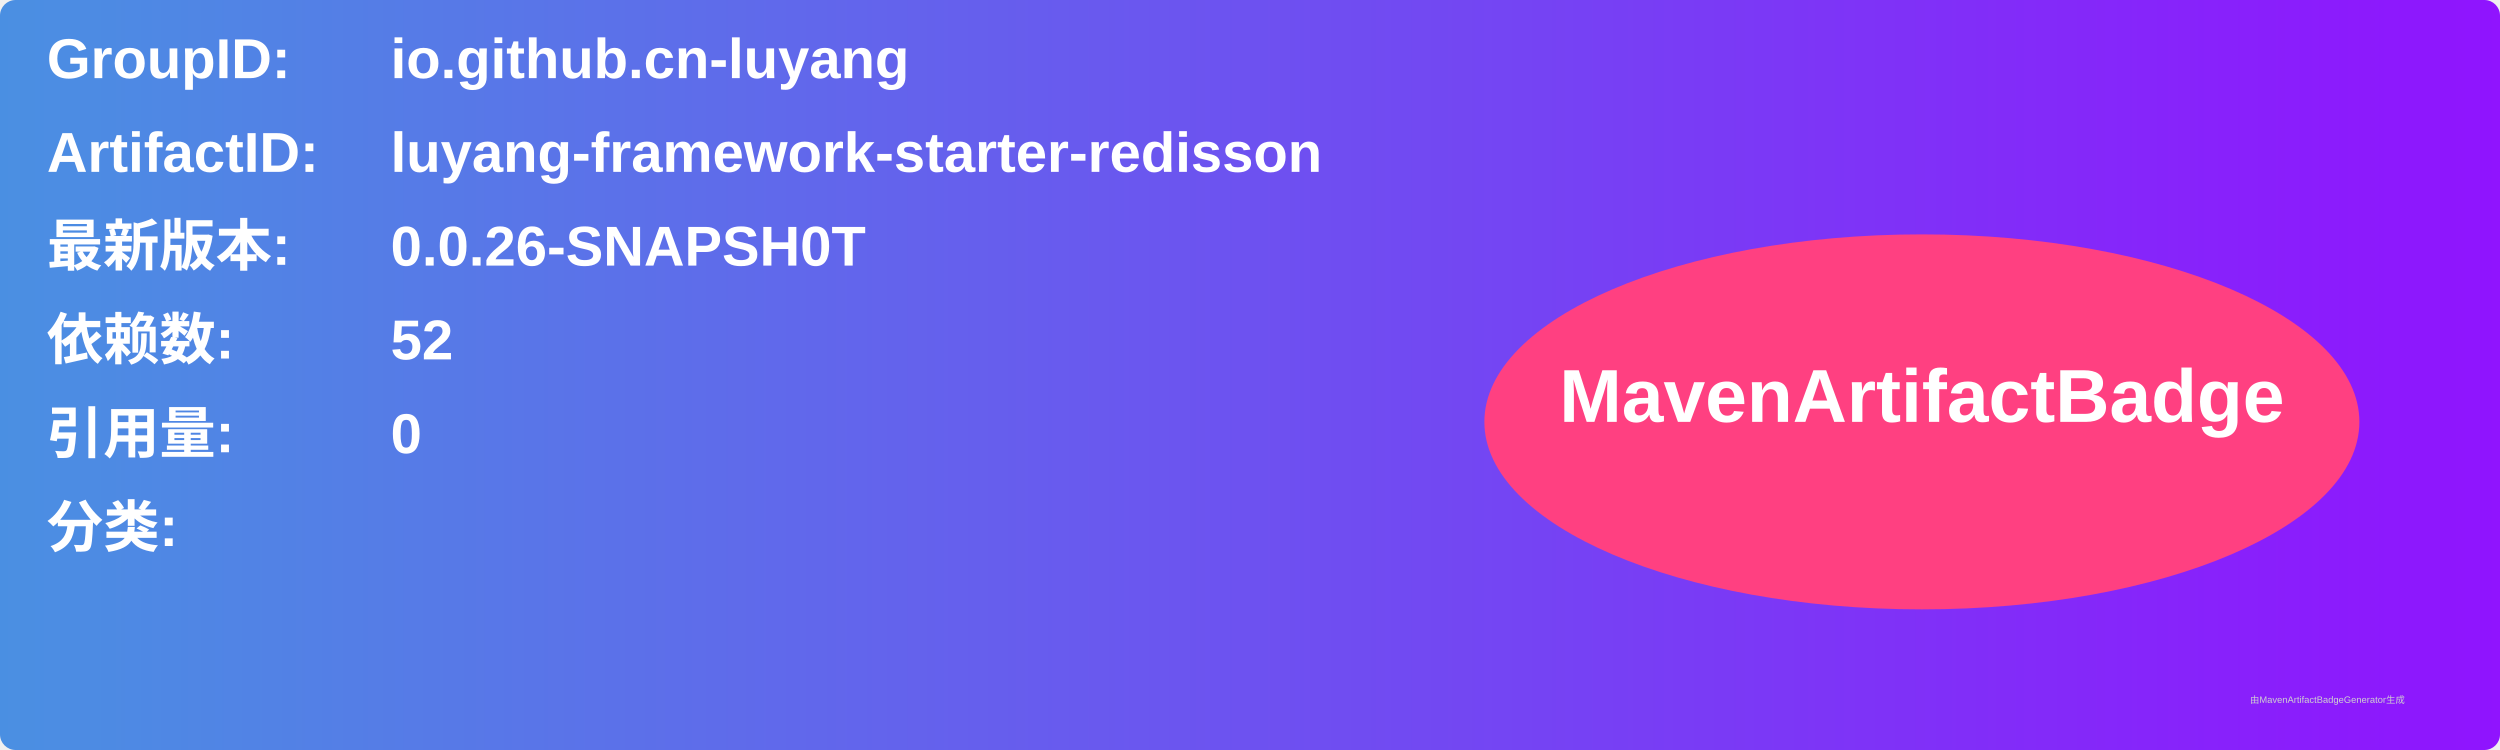
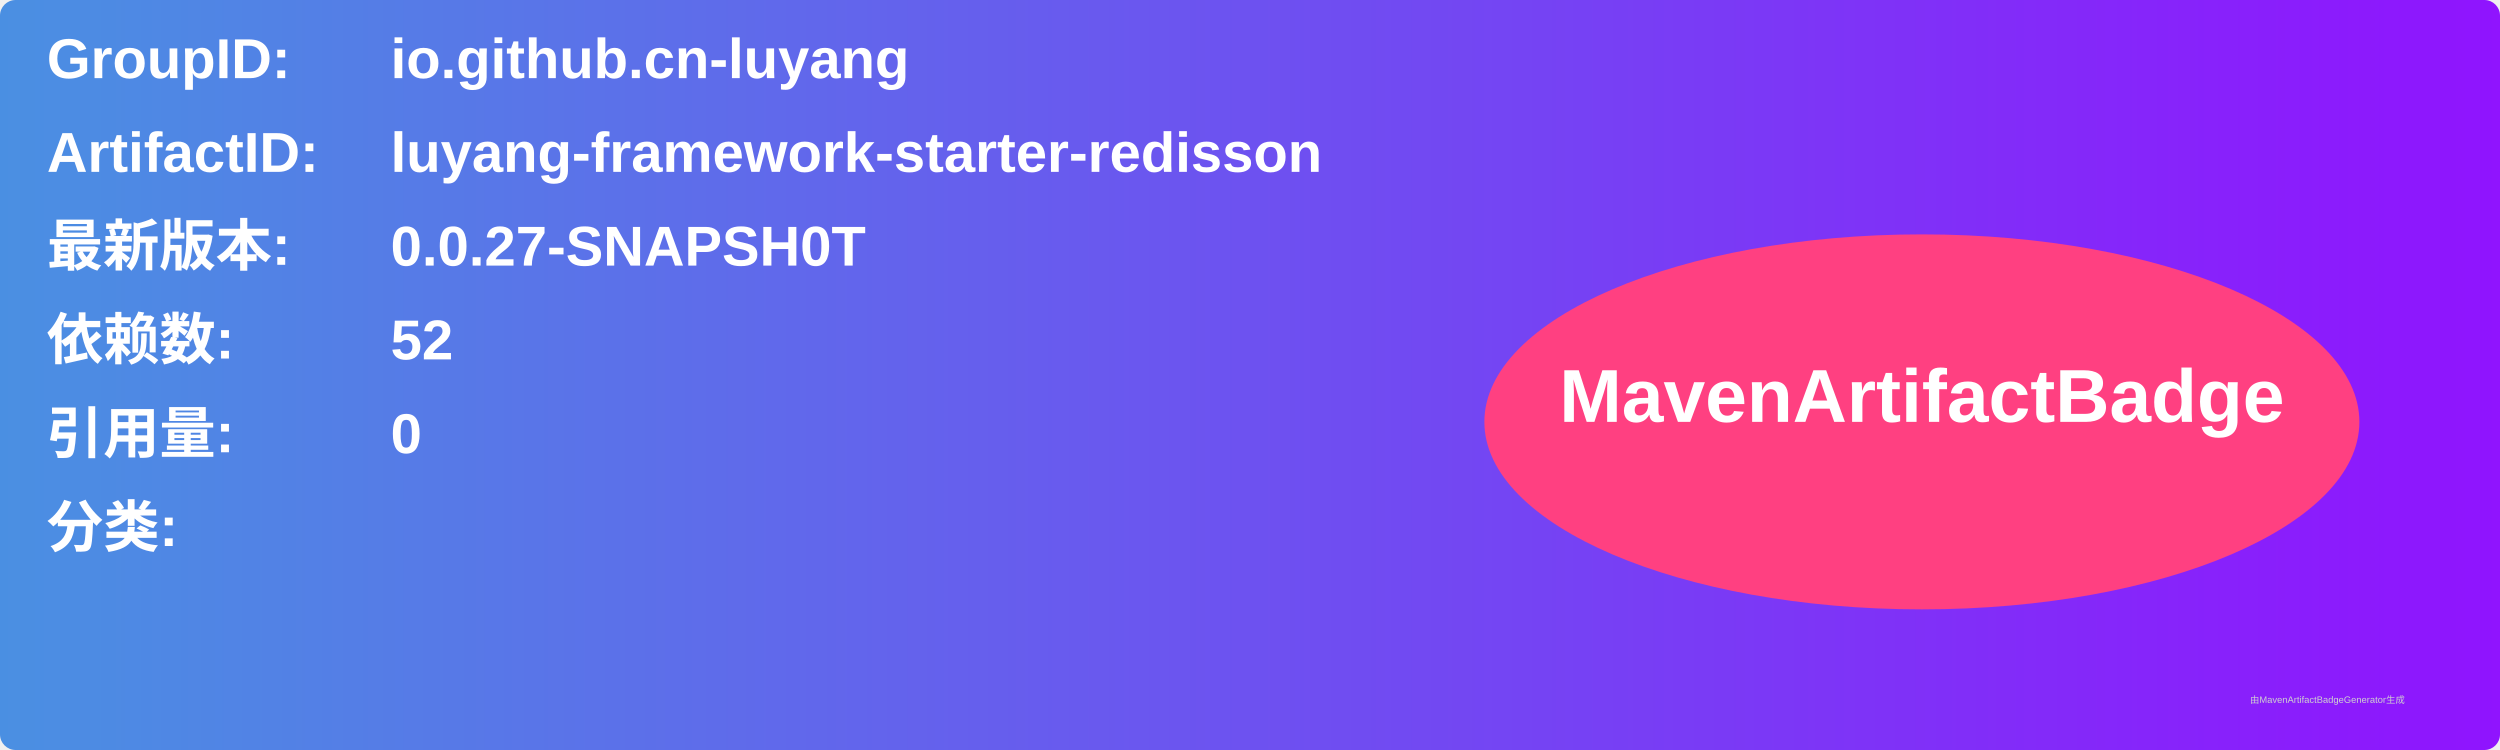
<svg xmlns="http://www.w3.org/2000/svg" width="800" height="240" viewBox="0 0 800 240">
  <linearGradient id="grad" x1="0%" y1="0%" x2="100%" y2="0%">
    <stop offset="0%" stop-color="#4a90e2" />
    <stop offset="100%" stop-color="#9013fe" />
  </linearGradient>
  <rect width="100%" height="100%" rx="5" ry="5" fill="url(#grad)" />
  <g transform="translate(15, 15)">
    <text x="0" y="10" font-family="Arial" font-size="18" fill="white" font-weight="bold" width="260">GroupID:</text>
    <text x="110" y="10" font-family="Arial" font-size="18" fill="white" font-weight="bold" width="460">io.github.cn-luyang</text>
    <text x="0" y="40" font-family="Arial" font-size="18" fill="white" font-weight="bold" width="260">ArtifactID:</text>
    <text x="110" y="40" font-family="Arial" font-size="18" fill="white" font-weight="bold" width="460">luyang-framework-starter-redisson</text>
    <text x="0" y="70" font-family="Arial" font-size="18" fill="white" font-weight="bold">最新版本:</text>
    <text x="110" y="70" font-family="Arial" font-size="18" fill="white" font-weight="bold">
-       <tspan font-weight="bold">0.0.26-SNAPSH0T</tspan>
+       <tspan font-weight="bold">0.0.27-SNAPSH0T</tspan>
    </text>
    <text x="0" y="100" font-family="Arial" font-size="18" fill="white" font-weight="bold">依赖数: </text>
    <text x="110" y="100" font-family="Arial" font-size="18" fill="white">
      <tspan font-weight="bold">52</tspan>
    </text>
    <text x="0" y="130" font-family="Arial" font-size="18" fill="white" font-weight="bold">引用量: </text>
    <text x="110" y="130" font-family="Arial" font-size="18" fill="white">
      <tspan font-weight="bold">0</tspan>
    </text>
    <text x="0" y="160" font-family="Arial" font-size="18" fill="white" font-weight="bold">分类:</text>
    <text x="10" y="190" font-family="Arial" font-size="10" fill="white">
      <tspan font-weight="bold" />
    </text>
    <ellipse cx="600" cy="120" rx="140" ry="60" fill="#ff4081" />
    <text x="600" y="120" text-anchor="middle" font-family="Arial" font-size="24" fill="white" font-weight="bold">MavenArtifactBadge</text>
  </g>
  <text x="720" y="225" font-family="Arial" font-size="3" fill="#d0d0d0">由MavenArtifactBadgeGenerator生成</text>
</svg>
